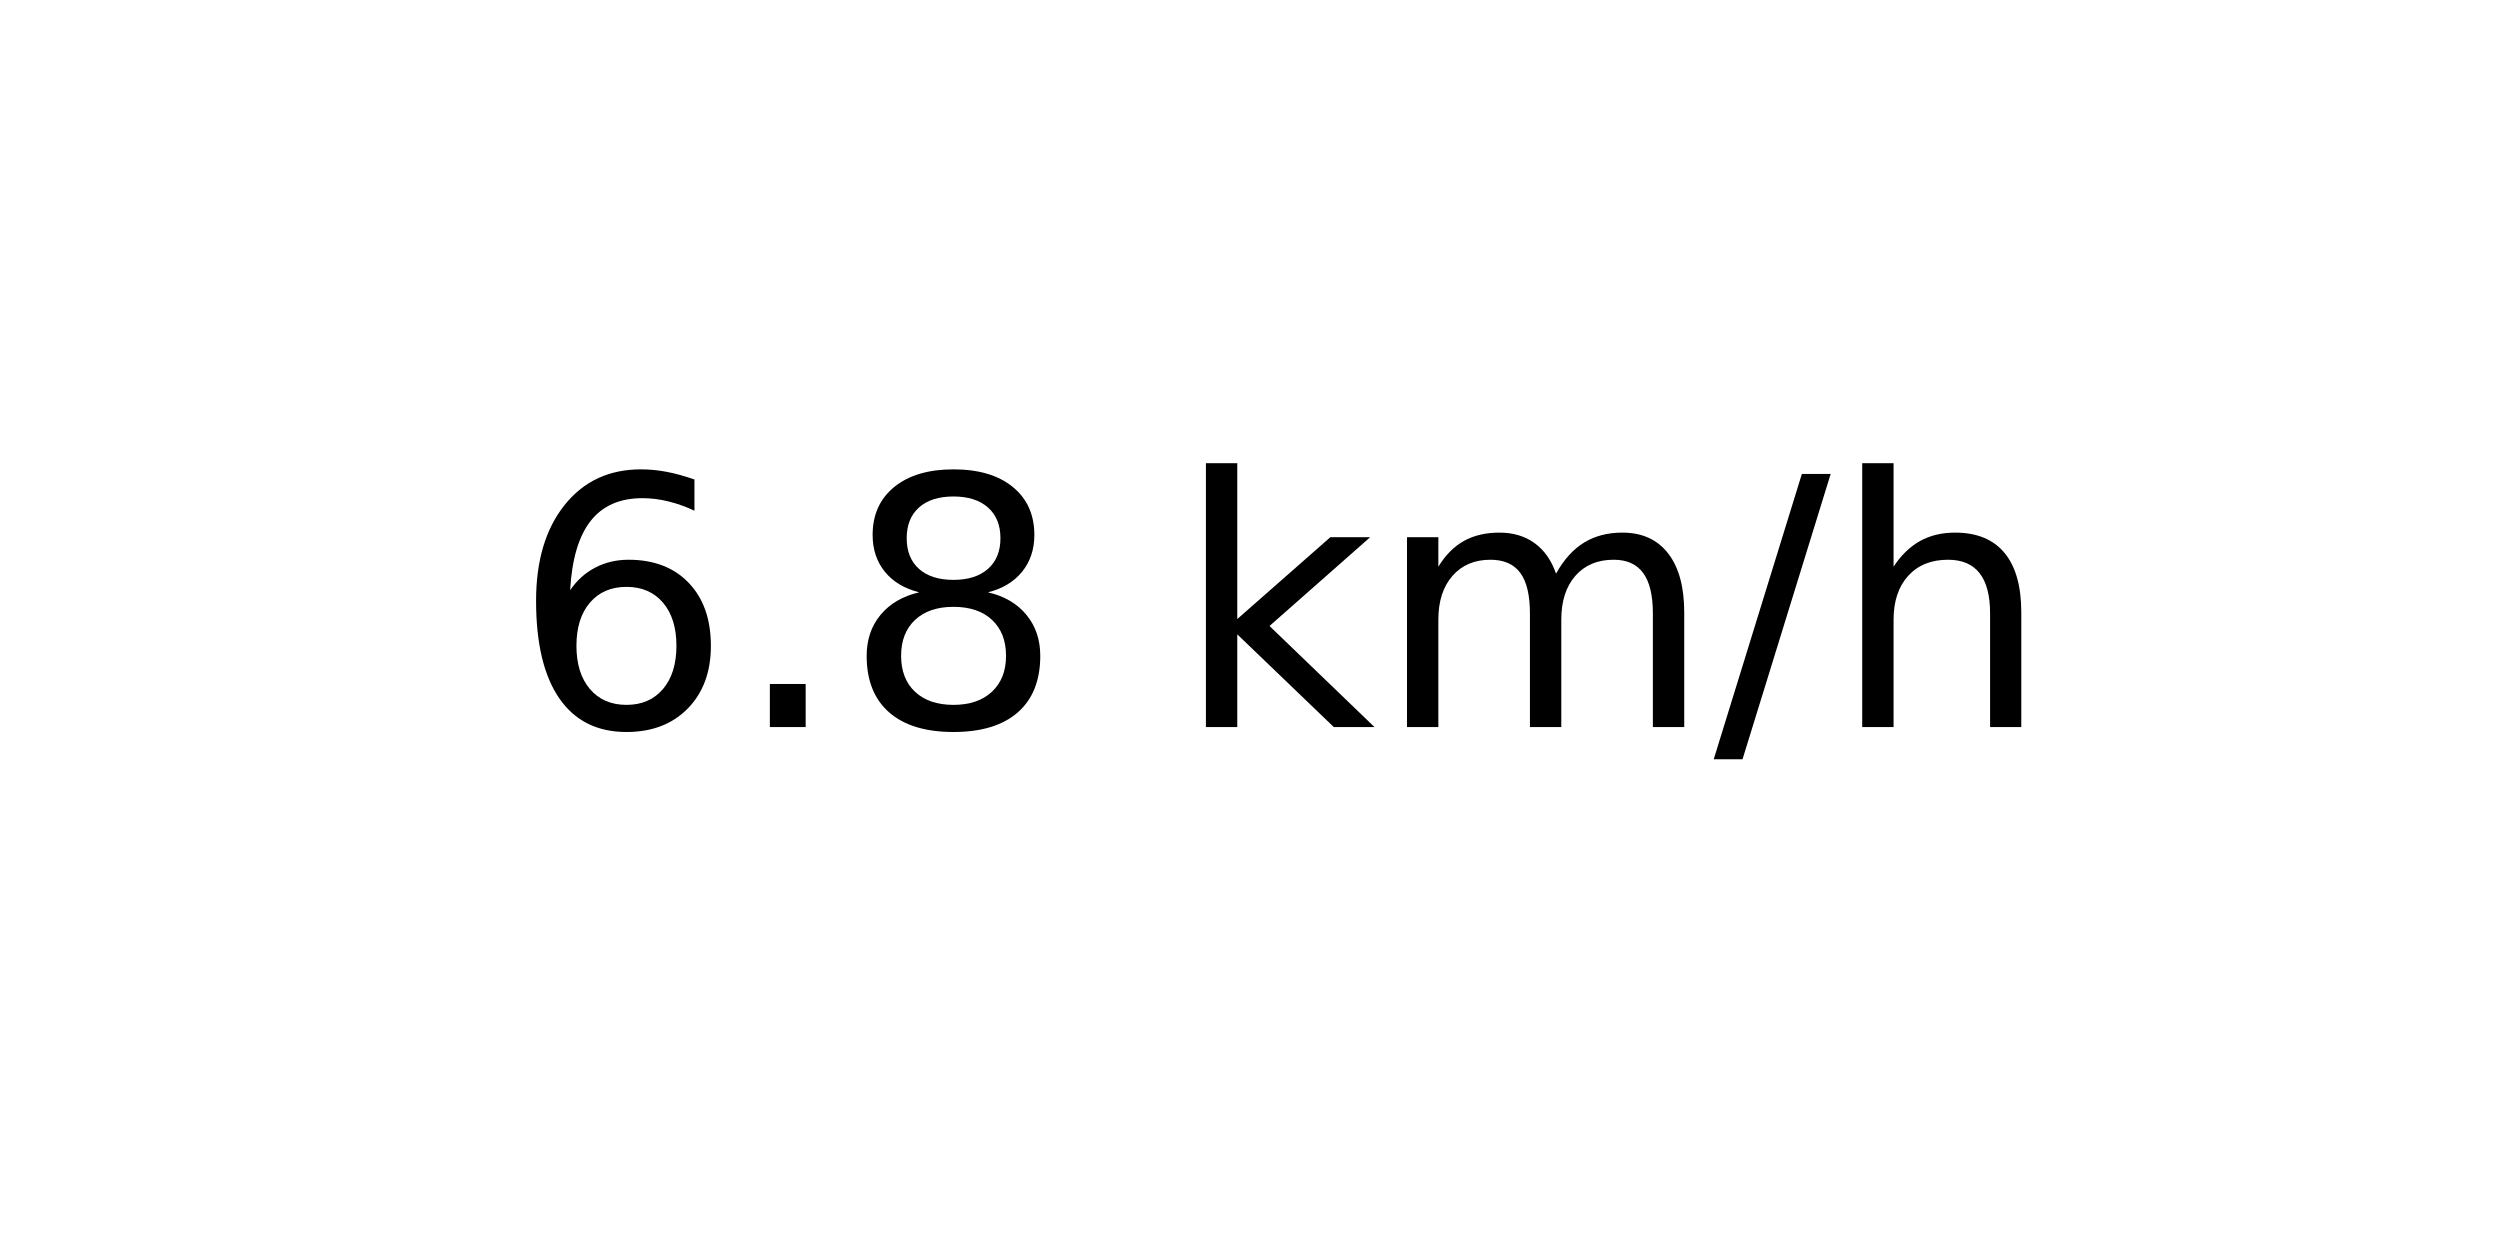
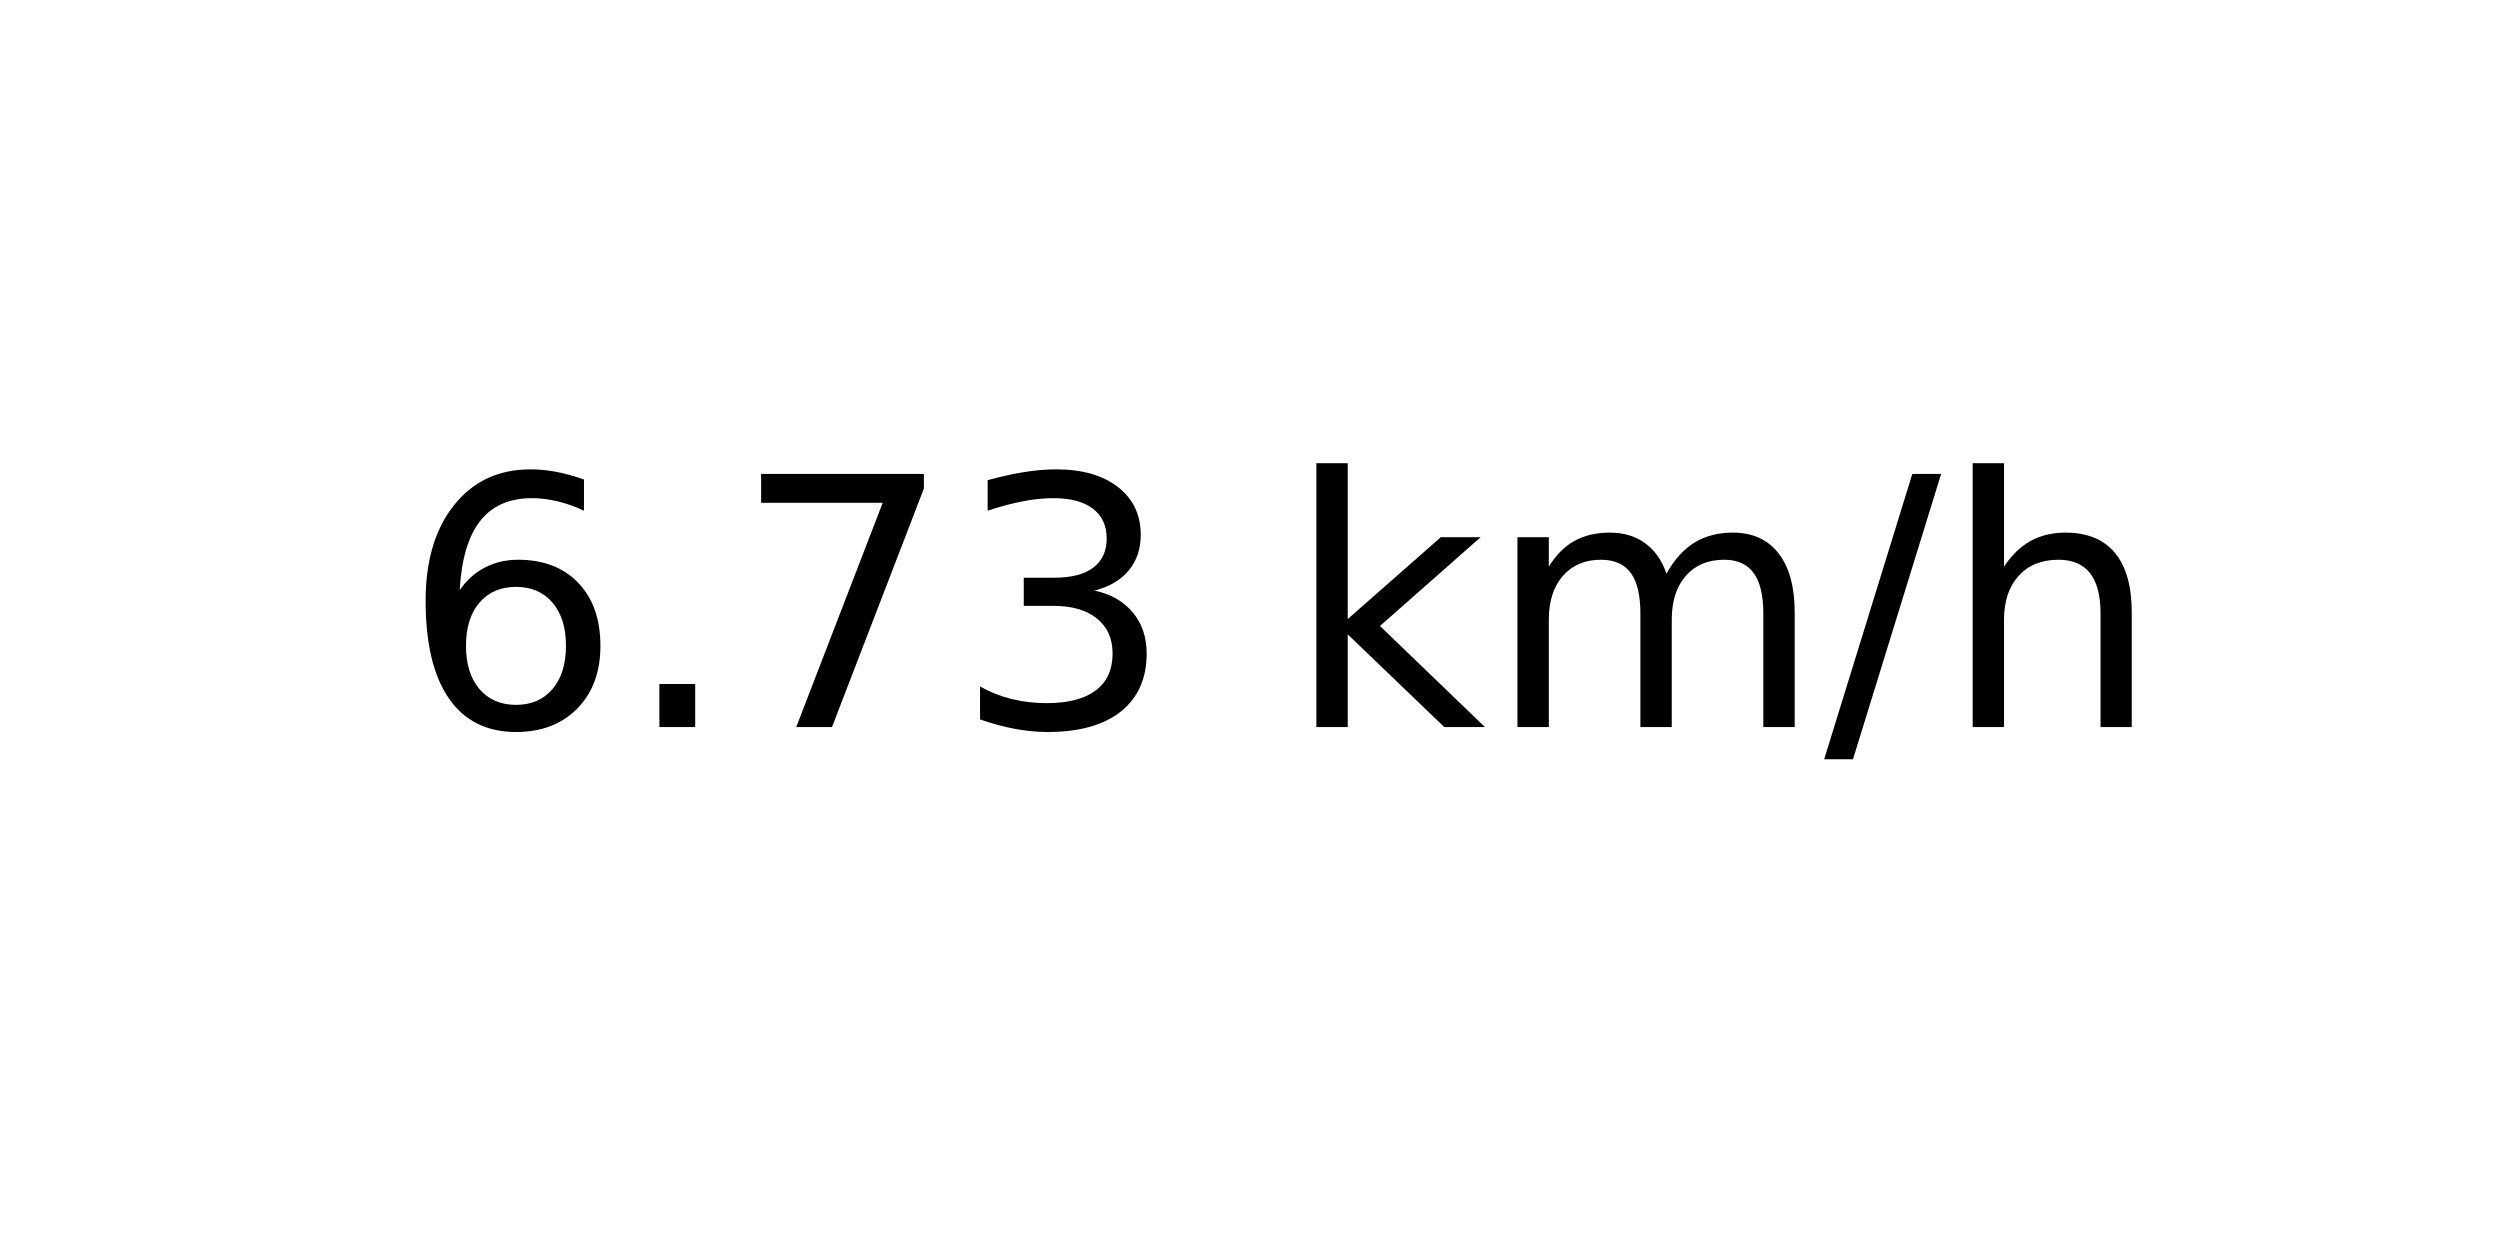
<svg xmlns="http://www.w3.org/2000/svg" xmlns:xlink="http://www.w3.org/1999/xlink" width="72pt" height="36pt" viewBox="0 0 72 36" version="1.1">
  <defs>
    <style type="text/css">*{stroke-linejoin: round; stroke-linecap: butt}</style>
  </defs>
  <g id="figure_1">
    <g id="axes_1">
      <g id="text_1">
-         <g transform="translate(14.74062 20.93937) scale(0.1 -0.1)">
+         <g transform="translate(11.55937 20.93937) scale(0.1 -0.1)">
          <defs>
            <path id="DejaVuSans-36" d="M 2113 2584  Q 1688 2584 1439 2293  Q 1191 2003 1191 1497  Q 1191 994 1439 701  Q 1688 409 2113 409  Q 2538 409 2786 701  Q 3034 994 3034 1497  Q 3034 2003 2786 2293  Q 2538 2584 2113 2584  z M 3366 4563  L 3366 3988  Q 3128 4100 2886 4159  Q 2644 4219 2406 4219  Q 1781 4219 1451 3797  Q 1122 3375 1075 2522  Q 1259 2794 1537 2939  Q 1816 3084 2150 3084  Q 2853 3084 3261 2657  Q 3669 2231 3669 1497  Q 3669 778 3244 343  Q 2819 -91 2113 -91  Q 1303 -91 875 529  Q 447 1150 447 2328  Q 447 3434 972 4092  Q 1497 4750 2381 4750  Q 2619 4750 2861 4703  Q 3103 4656 3366 4563  z " transform="scale(0.015625)" />
            <path id="DejaVuSans-2e" d="M 684 794  L 1344 794  L 1344 0  L 684 0  L 684 794  z " transform="scale(0.015625)" />
-             <path id="DejaVuSans-38" d="M 2034 2216  Q 1584 2216 1326 1975  Q 1069 1734 1069 1313  Q 1069 891 1326 650  Q 1584 409 2034 409  Q 2484 409 2743 651  Q 3003 894 3003 1313  Q 3003 1734 2745 1975  Q 2488 2216 2034 2216  z M 1403 2484  Q 997 2584 770 2862  Q 544 3141 544 3541  Q 544 4100 942 4425  Q 1341 4750 2034 4750  Q 2731 4750 3128 4425  Q 3525 4100 3525 3541  Q 3525 3141 3298 2862  Q 3072 2584 2669 2484  Q 3125 2378 3379 2068  Q 3634 1759 3634 1313  Q 3634 634 3220 271  Q 2806 -91 2034 -91  Q 1263 -91 848 271  Q 434 634 434 1313  Q 434 1759 690 2068  Q 947 2378 1403 2484  z M 1172 3481  Q 1172 3119 1398 2916  Q 1625 2713 2034 2713  Q 2441 2713 2670 2916  Q 2900 3119 2900 3481  Q 2900 3844 2670 4047  Q 2441 4250 2034 4250  Q 1625 4250 1398 4047  Q 1172 3844 1172 3481  z " transform="scale(0.015625)" />
+             <path id="DejaVuSans-37" d="M 525 4666  L 3525 4666  L 3525 4397  L 1831 0  L 1172 0  L 2766 4134  L 525 4134  L 525 4666  z " transform="scale(0.015625)" />
+             <path id="DejaVuSans-33" d="M 2597 2516  Q 3050 2419 3304 2112  Q 3559 1806 3559 1356  Q 3559 666 3084 287  Q 2609 -91 1734 -91  Q 1441 -91 1130 -33  Q 819 25 488 141  L 488 750  Q 750 597 1062 519  Q 1375 441 1716 441  Q 2309 441 2620 675  Q 2931 909 2931 1356  Q 2931 1769 2642 2001  Q 2353 2234 1838 2234  L 1294 2234  L 1294 2753  L 1863 2753  Q 2328 2753 2575 2939  Q 2822 3125 2822 3475  Q 2822 3834 2567 4026  Q 2313 4219 1838 4219  Q 1578 4219 1281 4162  Q 984 4106 628 3988  L 628 4550  Q 988 4650 1302 4700  Q 1616 4750 1894 4750  Q 2613 4750 3031 4423  Q 3450 4097 3450 3541  Q 3450 3153 3228 2886  Q 3006 2619 2597 2516  z " transform="scale(0.015625)" />
            <path id="DejaVuSans-20" transform="scale(0.015625)" />
            <path id="DejaVuSans-6b" d="M 581 4863  L 1159 4863  L 1159 1991  L 2875 3500  L 3609 3500  L 1753 1863  L 3688 0  L 2938 0  L 1159 1709  L 1159 0  L 581 0  L 581 4863  z " transform="scale(0.015625)" />
            <path id="DejaVuSans-6d" d="M 3328 2828  Q 3544 3216 3844 3400  Q 4144 3584 4550 3584  Q 5097 3584 5394 3201  Q 5691 2819 5691 2113  L 5691 0  L 5113 0  L 5113 2094  Q 5113 2597 4934 2840  Q 4756 3084 4391 3084  Q 3944 3084 3684 2787  Q 3425 2491 3425 1978  L 3425 0  L 2847 0  L 2847 2094  Q 2847 2600 2669 2842  Q 2491 3084 2119 3084  Q 1678 3084 1418 2786  Q 1159 2488 1159 1978  L 1159 0  L 581 0  L 581 3500  L 1159 3500  L 1159 2956  Q 1356 3278 1631 3431  Q 1906 3584 2284 3584  Q 2666 3584 2933 3390  Q 3200 3197 3328 2828  z " transform="scale(0.015625)" />
            <path id="DejaVuSans-2f" d="M 1625 4666  L 2156 4666  L 531 -594  L 0 -594  L 1625 4666  z " transform="scale(0.015625)" />
            <path id="DejaVuSans-68" d="M 3513 2113  L 3513 0  L 2938 0  L 2938 2094  Q 2938 2591 2744 2837  Q 2550 3084 2163 3084  Q 1697 3084 1428 2787  Q 1159 2491 1159 1978  L 1159 0  L 581 0  L 581 4863  L 1159 4863  L 1159 2956  Q 1366 3272 1645 3428  Q 1925 3584 2291 3584  Q 2894 3584 3203 3211  Q 3513 2838 3513 2113  z " transform="scale(0.015625)" />
          </defs>
          <use xlink:href="#DejaVuSans-36" />
          <use xlink:href="#DejaVuSans-2e" x="63.623" />
-           <use xlink:href="#DejaVuSans-38" x="95.41" />
-           <use xlink:href="#DejaVuSans-20" x="159.033" />
-           <use xlink:href="#DejaVuSans-6b" x="190.82" />
-           <use xlink:href="#DejaVuSans-6d" x="248.73" />
-           <use xlink:href="#DejaVuSans-2f" x="346.143" />
-           <use xlink:href="#DejaVuSans-68" x="379.834" />
+           <use xlink:href="#DejaVuSans-37" x="95.41" />
+           <use xlink:href="#DejaVuSans-33" x="159.033" />
+           <use xlink:href="#DejaVuSans-20" x="222.656" />
+           <use xlink:href="#DejaVuSans-6b" x="254.443" />
+           <use xlink:href="#DejaVuSans-6d" x="312.354" />
+           <use xlink:href="#DejaVuSans-2f" x="409.766" />
+           <use xlink:href="#DejaVuSans-68" x="443.457" />
        </g>
      </g>
    </g>
  </g>
</svg>
